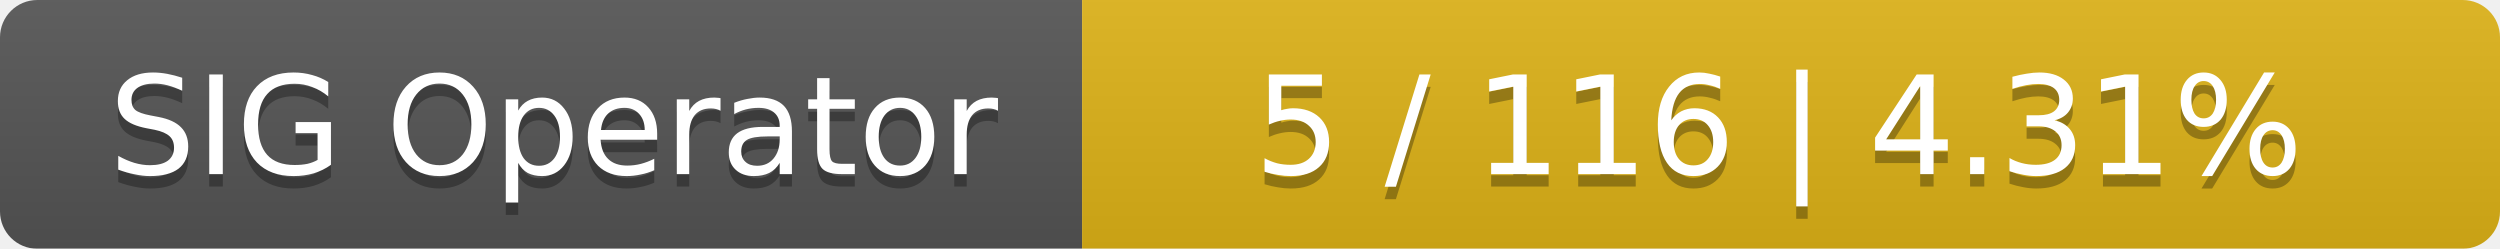
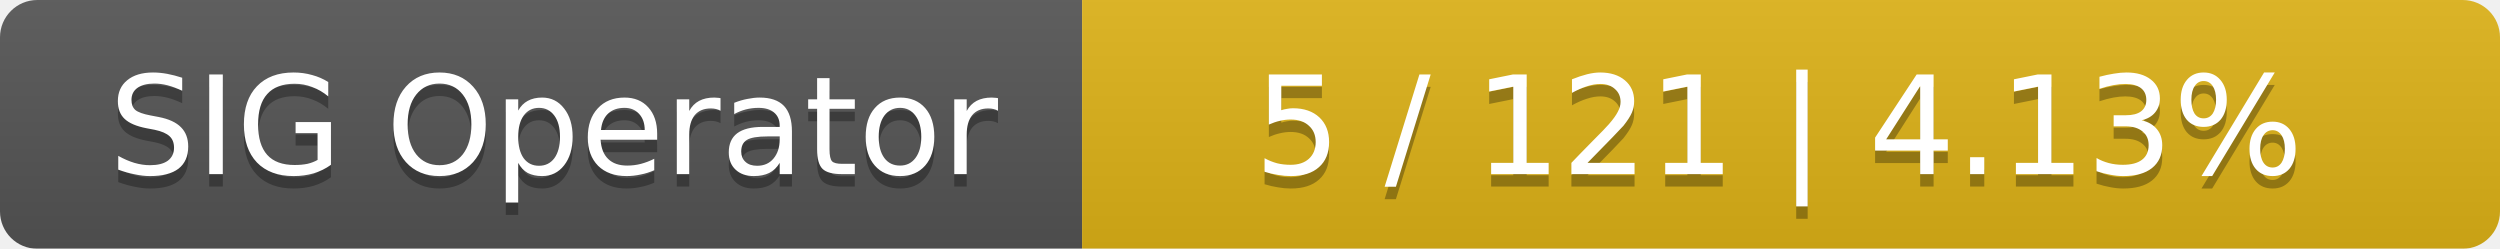
<svg xmlns="http://www.w3.org/2000/svg" width="201" height="20">
  <linearGradient id="smooth" x2="0" y2="100%">
    <stop offset="0" stop-color="#bbb" stop-opacity=".1" />
    <stop offset="1" stop-opacity=".1" />
  </linearGradient>
  <mask id="round">
    <rect width="201" height="20" rx="3" fill="#fff" />
  </mask>
  <g mask="url(#round)">
    <rect width="87" height="20" fill="#555" />
    <rect x="87" width="114" height="20" fill="#dfb317" />
    <rect width="201" height="20" fill="url(#smooth)" />
  </g>
  <g fill="#fff" text-anchor="middle" font-family="DejaVu Sans,Verdana,Geneva,sans-serif" font-size="11">
    <text x="44.5" y="15" fill="#010101" fill-opacity=".3">SIG Operator</text>
    <text x="44.5" y="14">SIG Operator</text>
-     <text x="143" y="15" fill="#010101" fill-opacity=".3">5 / 116    |    4.31%</text>
-     <text x="143" y="14">5 / 116    |    4.31%</text>
+     <text x="143" y="15" fill="#010101" fill-opacity=".3">5 / 121    |    4.13%</text>
+     <text x="143" y="14">5 / 121    |    4.13%</text>
  </g>
</svg>
